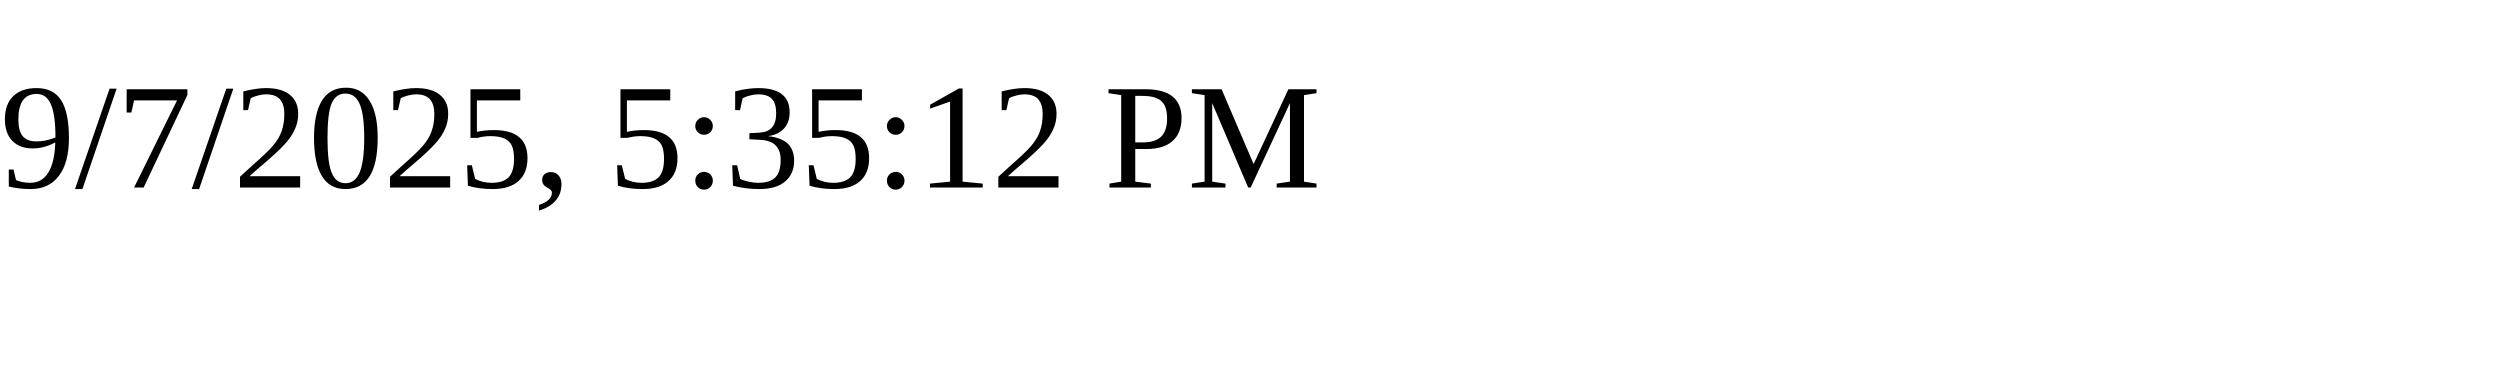
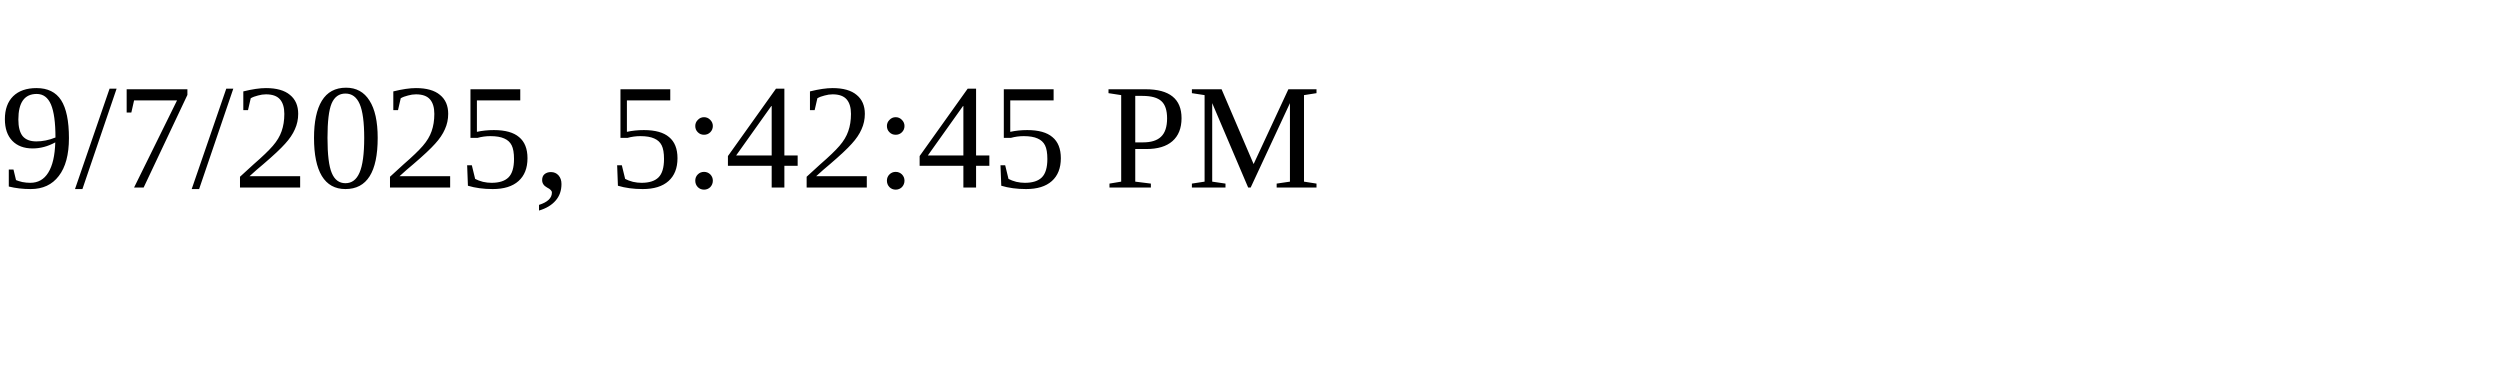
<svg xmlns="http://www.w3.org/2000/svg" height="30" width="200">
-   <text x="0" y="15">9/7/2025, 5:35:12 PM</text>
+   <text x="0" y="15">9/7/2025, 5:42:45 PM</text>
</svg>
